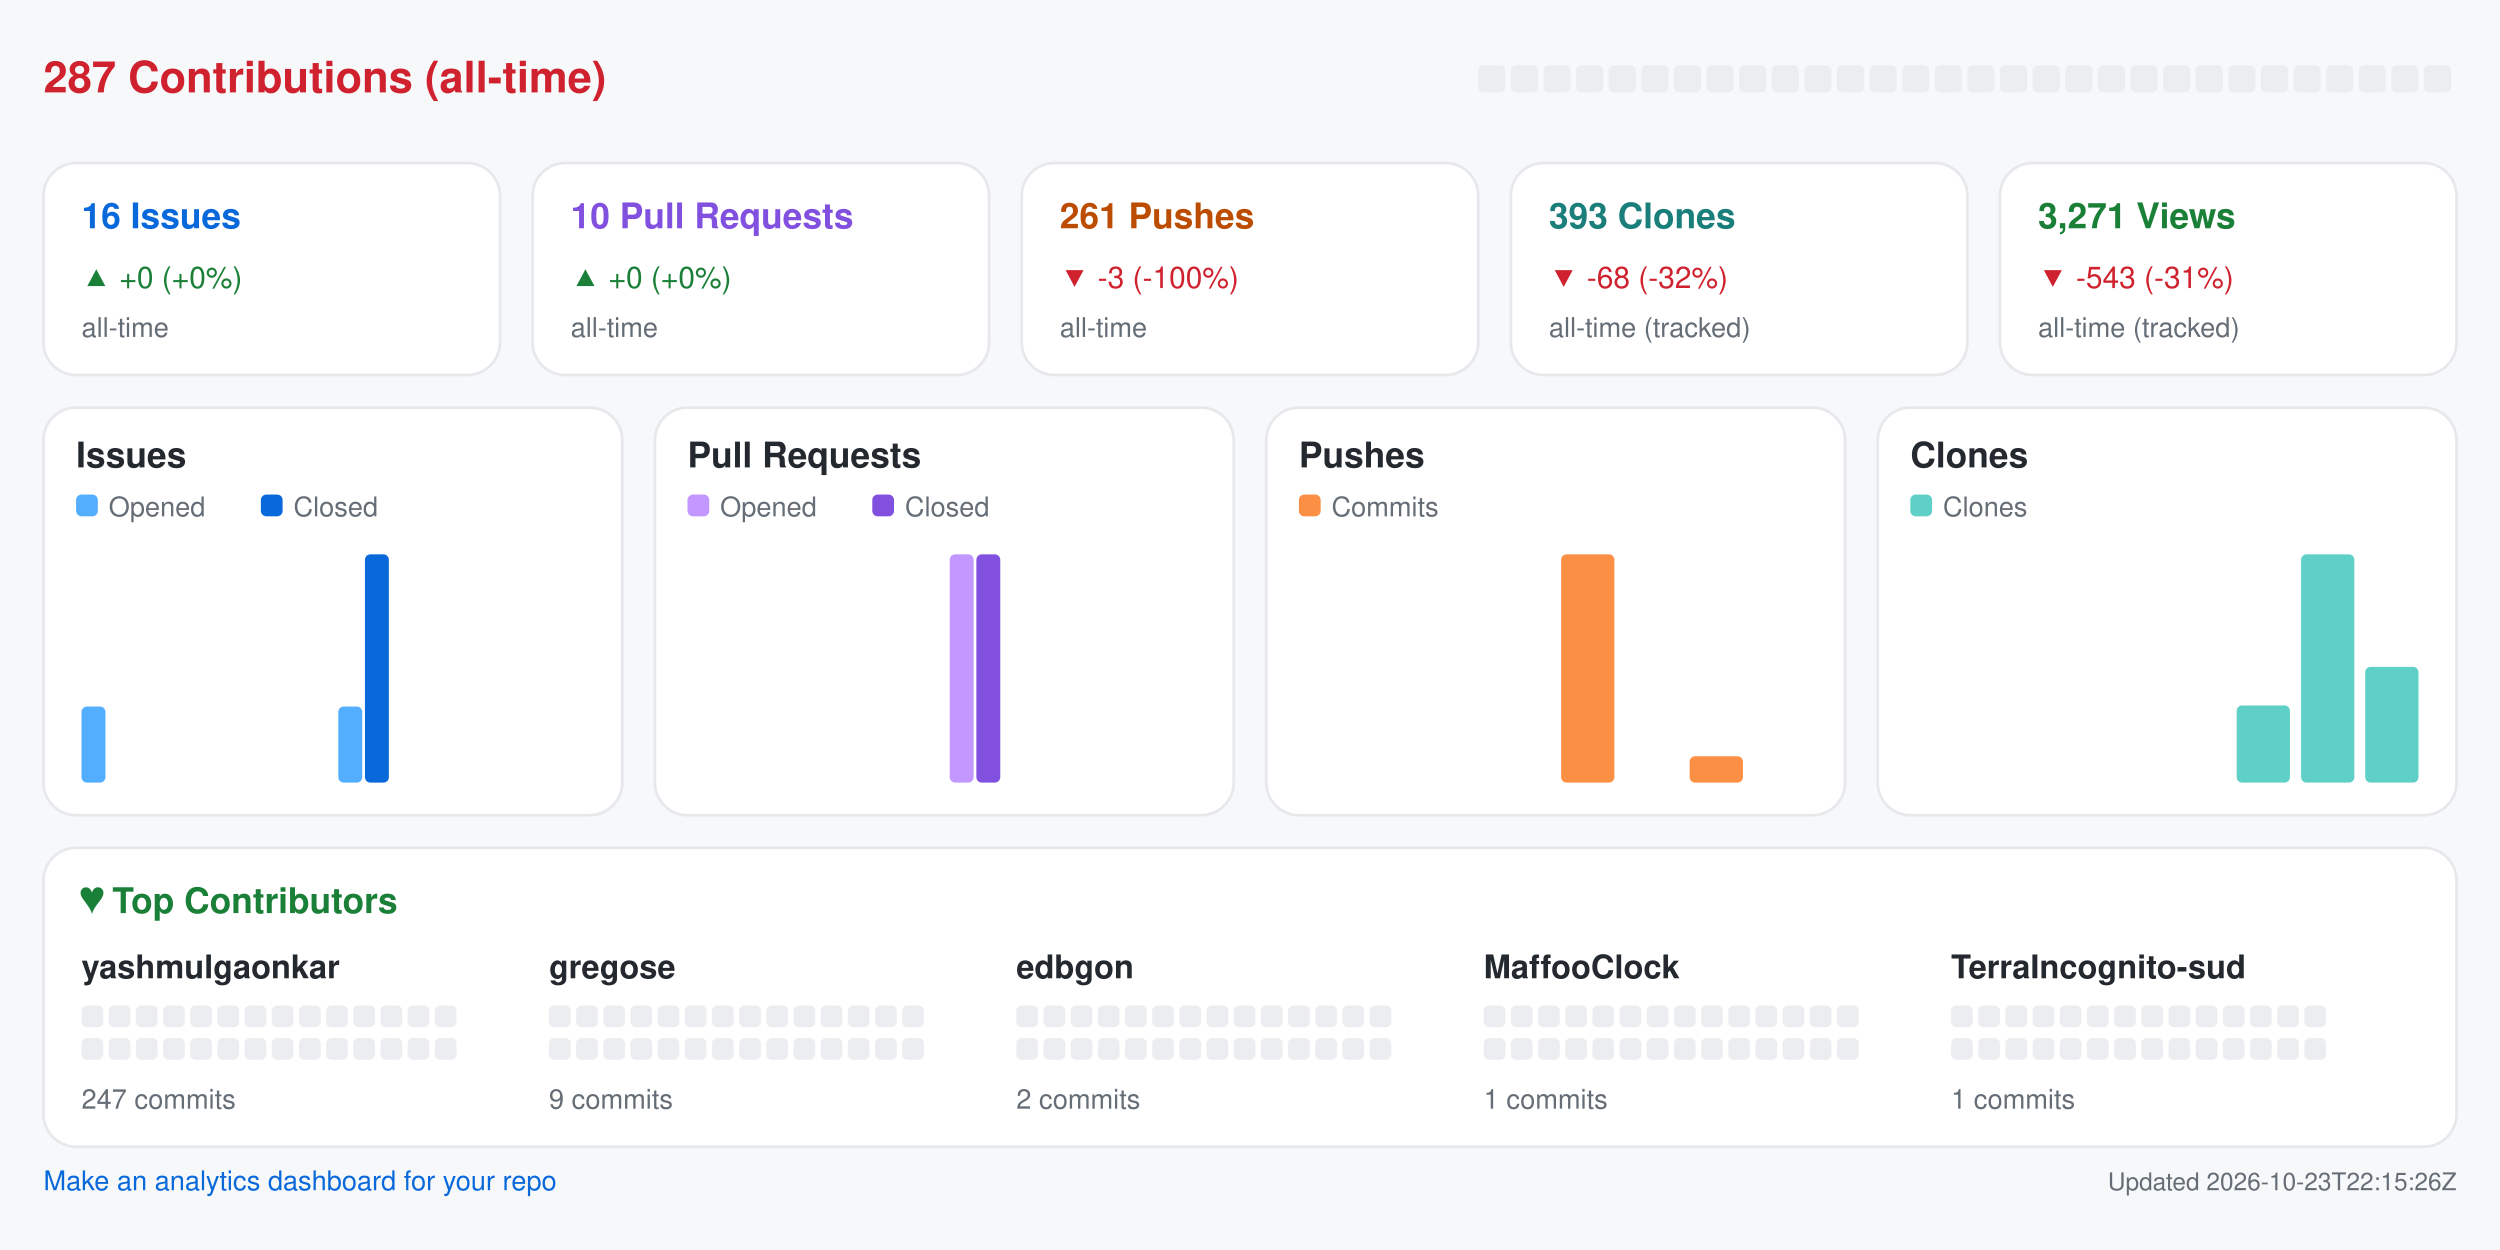
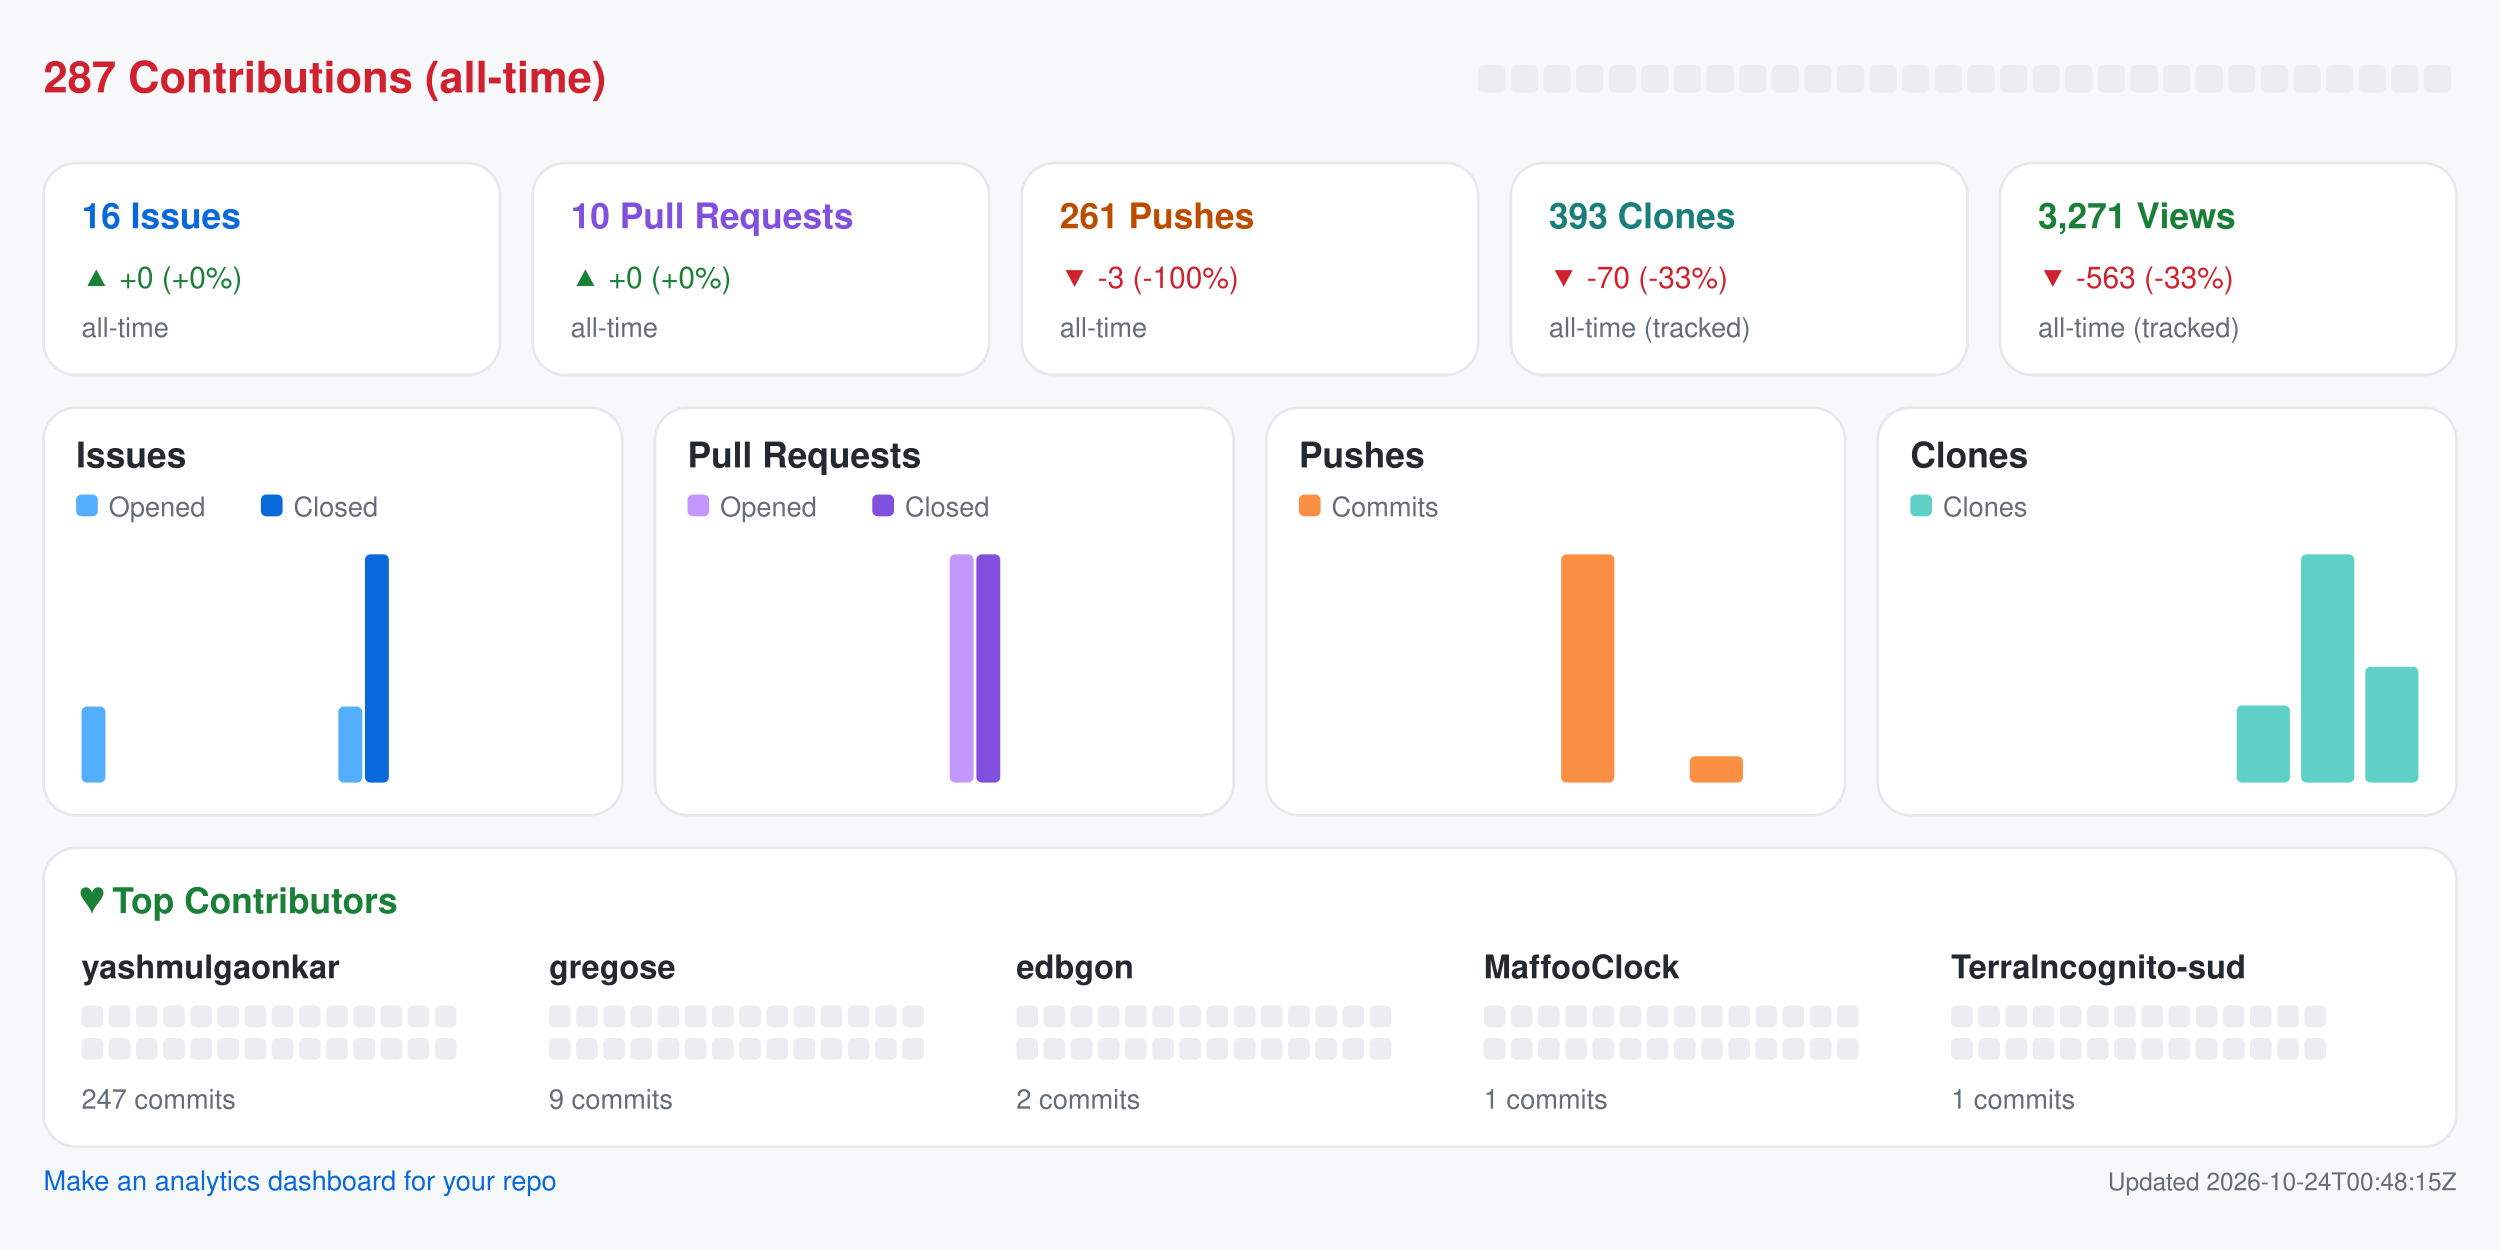
<svg xmlns="http://www.w3.org/2000/svg" width="920" height="460" viewBox="0 0 920 460" role="img" aria-label="Repository analytics for yashmulgaonkar/halo">
  <rect x="0.0" y="0.0" width="920.0" height="460.0" rx="0" fill="#f6f8fa" />
  <text x="16.0" y="34.0" fill="#cf222e" font-size="16" font-family="-apple-system,BlinkMacSystemFont,Segoe UI,Helvetica,Arial,sans-serif" font-weight="600" text-anchor="start">287 Contributions (all-time)</text>
  <rect x="544.0" y="24.0" width="10.0" height="10.0" rx="2" fill="#ebedf0" />
  <rect x="556.0" y="24.0" width="10.0" height="10.0" rx="2" fill="#ebedf0" />
  <rect x="568.0" y="24.0" width="10.0" height="10.0" rx="2" fill="#ebedf0" />
  <rect x="580.0" y="24.0" width="10.0" height="10.0" rx="2" fill="#ebedf0" />
  <rect x="592.0" y="24.0" width="10.0" height="10.0" rx="2" fill="#ebedf0" />
  <rect x="604.0" y="24.0" width="10.0" height="10.0" rx="2" fill="#ebedf0" />
  <rect x="616.0" y="24.0" width="10.0" height="10.0" rx="2" fill="#ebedf0" />
  <rect x="628.0" y="24.0" width="10.0" height="10.0" rx="2" fill="#ebedf0" />
  <rect x="640.0" y="24.0" width="10.0" height="10.0" rx="2" fill="#ebedf0" />
  <rect x="652.0" y="24.0" width="10.0" height="10.0" rx="2" fill="#ebedf0" />
  <rect x="664.0" y="24.0" width="10.0" height="10.0" rx="2" fill="#ebedf0" />
  <rect x="676.0" y="24.0" width="10.0" height="10.0" rx="2" fill="#ebedf0" />
  <rect x="688.0" y="24.0" width="10.0" height="10.0" rx="2" fill="#ebedf0" />
  <rect x="700.0" y="24.0" width="10.0" height="10.0" rx="2" fill="#ebedf0" />
  <rect x="712.0" y="24.0" width="10.0" height="10.0" rx="2" fill="#ebedf0" />
  <rect x="724.0" y="24.0" width="10.0" height="10.0" rx="2" fill="#ebedf0" />
  <rect x="736.0" y="24.0" width="10.0" height="10.0" rx="2" fill="#ebedf0" />
  <rect x="748.0" y="24.0" width="10.0" height="10.0" rx="2" fill="#ebedf0" />
  <rect x="760.0" y="24.0" width="10.0" height="10.0" rx="2" fill="#ebedf0" />
  <rect x="772.0" y="24.0" width="10.0" height="10.0" rx="2" fill="#ebedf0" />
  <rect x="784.0" y="24.0" width="10.0" height="10.0" rx="2" fill="#ebedf0" />
  <rect x="796.0" y="24.0" width="10.0" height="10.0" rx="2" fill="#ebedf0" />
  <rect x="808.0" y="24.0" width="10.0" height="10.0" rx="2" fill="#ebedf0" />
  <rect x="820.0" y="24.0" width="10.0" height="10.0" rx="2" fill="#ebedf0" />
  <rect x="832.0" y="24.0" width="10.0" height="10.0" rx="2" fill="#ebedf0" />
  <rect x="844.0" y="24.0" width="10.0" height="10.0" rx="2" fill="#ebedf0" />
  <rect x="856.0" y="24.0" width="10.0" height="10.0" rx="2" fill="#ebedf0" />
  <rect x="868.0" y="24.0" width="10.0" height="10.0" rx="2" fill="#ebedf0" />
  <rect x="880.0" y="24.0" width="10.0" height="10.0" rx="2" fill="#ebedf0" />
  <rect x="892.0" y="24.0" width="10.0" height="10.0" rx="2" fill="#ebedf0" />
  <rect x="16.0" y="60.0" width="168.0" height="78.0" rx="12" fill="#ffffff" stroke="#e6e8eb" />
  <text x="30.0" y="84.0" fill="#0969da" font-size="13" font-family="-apple-system,BlinkMacSystemFont,Segoe UI,Helvetica,Arial,sans-serif" font-weight="600" text-anchor="start">16 Issues</text>
  <text x="30.0" y="106.0" fill="#1a7f37" font-size="11" font-family="-apple-system,BlinkMacSystemFont,Segoe UI,Helvetica,Arial,sans-serif" font-weight="400" text-anchor="start">▲ +0 (+0%)</text>
  <text x="30.0" y="124.0" fill="#656d76" font-size="10" font-family="-apple-system,BlinkMacSystemFont,Segoe UI,Helvetica,Arial,sans-serif" font-weight="400" text-anchor="start">all-time</text>
  <rect x="196.0" y="60.0" width="168.0" height="78.0" rx="12" fill="#ffffff" stroke="#e6e8eb" />
  <text x="210.0" y="84.0" fill="#8250df" font-size="13" font-family="-apple-system,BlinkMacSystemFont,Segoe UI,Helvetica,Arial,sans-serif" font-weight="600" text-anchor="start">10 Pull Requests</text>
  <text x="210.0" y="106.0" fill="#1a7f37" font-size="11" font-family="-apple-system,BlinkMacSystemFont,Segoe UI,Helvetica,Arial,sans-serif" font-weight="400" text-anchor="start">▲ +0 (+0%)</text>
  <text x="210.0" y="124.0" fill="#656d76" font-size="10" font-family="-apple-system,BlinkMacSystemFont,Segoe UI,Helvetica,Arial,sans-serif" font-weight="400" text-anchor="start">all-time</text>
  <rect x="376.0" y="60.0" width="168.0" height="78.0" rx="12" fill="#ffffff" stroke="#e6e8eb" />
  <text x="390.0" y="84.0" fill="#bc4c00" font-size="13" font-family="-apple-system,BlinkMacSystemFont,Segoe UI,Helvetica,Arial,sans-serif" font-weight="600" text-anchor="start">261 Pushes</text>
  <text x="390.0" y="106.0" fill="#cf222e" font-size="11" font-family="-apple-system,BlinkMacSystemFont,Segoe UI,Helvetica,Arial,sans-serif" font-weight="400" text-anchor="start">▼ -3 (-100%)</text>
  <text x="390.0" y="124.0" fill="#656d76" font-size="10" font-family="-apple-system,BlinkMacSystemFont,Segoe UI,Helvetica,Arial,sans-serif" font-weight="400" text-anchor="start">all-time</text>
  <rect x="556.0" y="60.0" width="168.0" height="78.0" rx="12" fill="#ffffff" stroke="#e6e8eb" />
  <text x="570.0" y="84.0" fill="#1a7f7a" font-size="13" font-family="-apple-system,BlinkMacSystemFont,Segoe UI,Helvetica,Arial,sans-serif" font-weight="600" text-anchor="start">393 Clones</text>
-   <text x="570.0" y="106.0" fill="#cf222e" font-size="11" font-family="-apple-system,BlinkMacSystemFont,Segoe UI,Helvetica,Arial,sans-serif" font-weight="400" text-anchor="start">▼ -68 (-32%)</text>
+   <text x="570.0" y="106.0" fill="#cf222e" font-size="11" font-family="-apple-system,BlinkMacSystemFont,Segoe UI,Helvetica,Arial,sans-serif" font-weight="400" text-anchor="start">▼ -70 (-33%)</text>
  <text x="570.0" y="124.0" fill="#656d76" font-size="10" font-family="-apple-system,BlinkMacSystemFont,Segoe UI,Helvetica,Arial,sans-serif" font-weight="400" text-anchor="start">all-time (tracked)</text>
  <rect x="736.0" y="60.0" width="168.0" height="78.0" rx="12" fill="#ffffff" stroke="#e6e8eb" />
  <text x="750.0" y="84.0" fill="#1a7f37" font-size="13" font-family="-apple-system,BlinkMacSystemFont,Segoe UI,Helvetica,Arial,sans-serif" font-weight="600" text-anchor="start">3,271 Views</text>
-   <text x="750.0" y="106.0" fill="#cf222e" font-size="11" font-family="-apple-system,BlinkMacSystemFont,Segoe UI,Helvetica,Arial,sans-serif" font-weight="400" text-anchor="start">▼ -543 (-31%)</text>
+   <text x="750.0" y="106.0" fill="#cf222e" font-size="11" font-family="-apple-system,BlinkMacSystemFont,Segoe UI,Helvetica,Arial,sans-serif" font-weight="400" text-anchor="start">▼ -563 (-33%)</text>
  <text x="750.0" y="124.0" fill="#656d76" font-size="10" font-family="-apple-system,BlinkMacSystemFont,Segoe UI,Helvetica,Arial,sans-serif" font-weight="400" text-anchor="start">all-time (tracked)</text>
  <rect x="16.0" y="150.0" width="213.0" height="150.0" rx="12" fill="#ffffff" stroke="#e6e8eb" />
  <text x="28.0" y="172.0" fill="#24292f" font-size="13" font-family="-apple-system,BlinkMacSystemFont,Segoe UI,Helvetica,Arial,sans-serif" font-weight="600" text-anchor="start">Issues</text>
  <rect x="28.0" y="182.0" width="8.0" height="8.0" rx="2" fill="#54aeff" />
  <text x="40.0" y="190.0" fill="#656d76" font-size="10" font-family="-apple-system,BlinkMacSystemFont,Segoe UI,Helvetica,Arial,sans-serif" font-weight="400" text-anchor="start">Opened</text>
  <rect x="96.0" y="182.0" width="8.0" height="8.0" rx="2" fill="#0969da" />
  <text x="108.0" y="190.0" fill="#656d76" font-size="10" font-family="-apple-system,BlinkMacSystemFont,Segoe UI,Helvetica,Arial,sans-serif" font-weight="400" text-anchor="start">Closed</text>
  <rect x="30.0" y="260.0" width="8.8" height="28.0" rx="2" fill="#54aeff" />
  <rect x="39.8" y="288.0" width="8.8" height="0.0" rx="2" fill="#0969da" />
  <rect x="53.6" y="288.0" width="8.8" height="0.0" rx="2" fill="#54aeff" />
  <rect x="63.4" y="288.0" width="8.8" height="0.0" rx="2" fill="#0969da" />
  <rect x="77.2" y="288.0" width="8.8" height="0.0" rx="2" fill="#54aeff" />
  <rect x="87.1" y="288.0" width="8.8" height="0.0" rx="2" fill="#0969da" />
  <rect x="100.9" y="288.0" width="8.8" height="0.0" rx="2" fill="#54aeff" />
  <rect x="110.7" y="288.0" width="8.8" height="0.0" rx="2" fill="#0969da" />
  <rect x="124.5" y="260.0" width="8.8" height="28.0" rx="2" fill="#54aeff" />
  <rect x="134.3" y="204.0" width="8.8" height="84.0" rx="2" fill="#0969da" />
  <rect x="148.1" y="288.0" width="8.8" height="0.0" rx="2" fill="#54aeff" />
  <rect x="157.9" y="288.0" width="8.8" height="0.0" rx="2" fill="#0969da" />
  <rect x="171.8" y="288.0" width="8.8" height="0.0" rx="2" fill="#54aeff" />
  <rect x="181.6" y="288.0" width="8.8" height="0.0" rx="2" fill="#0969da" />
  <rect x="195.4" y="288.0" width="8.8" height="0.0" rx="2" fill="#54aeff" />
  <rect x="205.2" y="288.0" width="8.8" height="0.0" rx="2" fill="#0969da" />
  <rect x="241.0" y="150.0" width="213.0" height="150.0" rx="12" fill="#ffffff" stroke="#e6e8eb" />
  <text x="253.0" y="172.0" fill="#24292f" font-size="13" font-family="-apple-system,BlinkMacSystemFont,Segoe UI,Helvetica,Arial,sans-serif" font-weight="600" text-anchor="start">Pull Requests</text>
  <rect x="253.0" y="182.0" width="8.0" height="8.0" rx="2" fill="#c297ff" />
  <text x="265.0" y="190.0" fill="#656d76" font-size="10" font-family="-apple-system,BlinkMacSystemFont,Segoe UI,Helvetica,Arial,sans-serif" font-weight="400" text-anchor="start">Opened</text>
  <rect x="321.0" y="182.0" width="8.0" height="8.0" rx="2" fill="#8250df" />
  <text x="333.0" y="190.0" fill="#656d76" font-size="10" font-family="-apple-system,BlinkMacSystemFont,Segoe UI,Helvetica,Arial,sans-serif" font-weight="400" text-anchor="start">Closed</text>
  <rect x="255.0" y="288.0" width="8.8" height="0.0" rx="2" fill="#c297ff" />
  <rect x="264.8" y="288.0" width="8.8" height="0.0" rx="2" fill="#8250df" />
  <rect x="278.6" y="288.0" width="8.8" height="0.0" rx="2" fill="#c297ff" />
  <rect x="288.4" y="288.0" width="8.8" height="0.0" rx="2" fill="#8250df" />
  <rect x="302.2" y="288.0" width="8.8" height="0.0" rx="2" fill="#c297ff" />
  <rect x="312.1" y="288.0" width="8.8" height="0.0" rx="2" fill="#8250df" />
  <rect x="325.9" y="288.0" width="8.8" height="0.0" rx="2" fill="#c297ff" />
  <rect x="335.7" y="288.0" width="8.8" height="0.0" rx="2" fill="#8250df" />
  <rect x="349.5" y="204.0" width="8.8" height="84.0" rx="2" fill="#c297ff" />
  <rect x="359.3" y="204.0" width="8.8" height="84.0" rx="2" fill="#8250df" />
  <rect x="373.1" y="288.0" width="8.8" height="0.0" rx="2" fill="#c297ff" />
  <rect x="382.9" y="288.0" width="8.8" height="0.0" rx="2" fill="#8250df" />
  <rect x="396.8" y="288.0" width="8.8" height="0.0" rx="2" fill="#c297ff" />
  <rect x="406.6" y="288.0" width="8.8" height="0.0" rx="2" fill="#8250df" />
  <rect x="420.4" y="288.0" width="8.8" height="0.0" rx="2" fill="#c297ff" />
  <rect x="430.2" y="288.0" width="8.8" height="0.0" rx="2" fill="#8250df" />
  <rect x="466.0" y="150.0" width="213.0" height="150.0" rx="12" fill="#ffffff" stroke="#e6e8eb" />
  <text x="478.0" y="172.0" fill="#24292f" font-size="13" font-family="-apple-system,BlinkMacSystemFont,Segoe UI,Helvetica,Arial,sans-serif" font-weight="600" text-anchor="start">Pushes</text>
  <rect x="478.0" y="182.0" width="8.0" height="8.0" rx="2" fill="#fb8f44" />
  <text x="490.0" y="190.0" fill="#656d76" font-size="10" font-family="-apple-system,BlinkMacSystemFont,Segoe UI,Helvetica,Arial,sans-serif" font-weight="400" text-anchor="start">Commits</text>
  <rect x="480.0" y="288.0" width="19.6" height="0.0" rx="2" fill="#fb8f44" />
  <rect x="503.6" y="288.0" width="19.6" height="0.0" rx="2" fill="#fb8f44" />
  <rect x="527.2" y="288.0" width="19.6" height="0.0" rx="2" fill="#fb8f44" />
  <rect x="550.9" y="288.0" width="19.6" height="0.0" rx="2" fill="#fb8f44" />
  <rect x="574.5" y="204.0" width="19.6" height="84.0" rx="2" fill="#fb8f44" />
  <rect x="598.1" y="288.0" width="19.6" height="0.0" rx="2" fill="#fb8f44" />
  <rect x="621.8" y="278.3" width="19.6" height="9.7" rx="2" fill="#fb8f44" />
  <rect x="645.4" y="288.0" width="19.6" height="0.0" rx="2" fill="#fb8f44" />
  <rect x="691.0" y="150.0" width="213.0" height="150.0" rx="12" fill="#ffffff" stroke="#e6e8eb" />
  <text x="703.0" y="172.0" fill="#24292f" font-size="13" font-family="-apple-system,BlinkMacSystemFont,Segoe UI,Helvetica,Arial,sans-serif" font-weight="600" text-anchor="start">Clones</text>
  <rect x="703.0" y="182.0" width="8.0" height="8.0" rx="2" fill="#5fd0c8" />
  <text x="715.0" y="190.0" fill="#656d76" font-size="10" font-family="-apple-system,BlinkMacSystemFont,Segoe UI,Helvetica,Arial,sans-serif" font-weight="400" text-anchor="start">Clones</text>
  <rect x="705.0" y="288.0" width="19.6" height="0.0" rx="2" fill="#5fd0c8" />
  <rect x="728.6" y="288.0" width="19.6" height="0.0" rx="2" fill="#5fd0c8" />
  <rect x="752.2" y="288.0" width="19.6" height="0.0" rx="2" fill="#5fd0c8" />
  <rect x="775.9" y="288.0" width="19.6" height="0.0" rx="2" fill="#5fd0c8" />
  <rect x="799.5" y="288.0" width="19.6" height="0.0" rx="2" fill="#5fd0c8" />
  <rect x="823.1" y="259.6" width="19.6" height="28.4" rx="2" fill="#5fd0c8" />
  <rect x="846.8" y="204.0" width="19.6" height="84.0" rx="2" fill="#5fd0c8" />
  <rect x="870.4" y="245.4" width="19.6" height="42.6" rx="2" fill="#5fd0c8" />
  <rect x="16.0" y="312.0" width="888.0" height="110.0" rx="12" fill="#ffffff" stroke="#e6e8eb" />
  <text x="30.0" y="336.0" fill="#1a7f37" font-size="13" font-family="-apple-system,BlinkMacSystemFont,Segoe UI,Helvetica,Arial,sans-serif" font-weight="600" text-anchor="start">♥  Top Contributors</text>
  <text x="30.0" y="360.0" fill="#24292f" font-size="12" font-family="-apple-system,BlinkMacSystemFont,Segoe UI,Helvetica,Arial,sans-serif" font-weight="600" text-anchor="start">yashmulgaonkar</text>
  <rect x="30.0" y="370.0" width="8.0" height="8.0" rx="2" fill="#ebedf0" />
  <rect x="40.0" y="370.0" width="8.0" height="8.0" rx="2" fill="#ebedf0" />
  <rect x="50.0" y="370.0" width="8.0" height="8.0" rx="2" fill="#ebedf0" />
  <rect x="60.0" y="370.0" width="8.0" height="8.0" rx="2" fill="#ebedf0" />
  <rect x="70.0" y="370.0" width="8.0" height="8.0" rx="2" fill="#ebedf0" />
  <rect x="80.0" y="370.0" width="8.0" height="8.0" rx="2" fill="#ebedf0" />
  <rect x="90.0" y="370.0" width="8.0" height="8.0" rx="2" fill="#ebedf0" />
  <rect x="100.0" y="370.0" width="8.0" height="8.0" rx="2" fill="#ebedf0" />
  <rect x="110.0" y="370.0" width="8.0" height="8.0" rx="2" fill="#ebedf0" />
  <rect x="120.0" y="370.0" width="8.0" height="8.0" rx="2" fill="#ebedf0" />
  <rect x="130.0" y="370.0" width="8.0" height="8.0" rx="2" fill="#ebedf0" />
  <rect x="140.0" y="370.0" width="8.0" height="8.0" rx="2" fill="#ebedf0" />
  <rect x="150.0" y="370.0" width="8.0" height="8.0" rx="2" fill="#ebedf0" />
  <rect x="160.0" y="370.0" width="8.0" height="8.0" rx="2" fill="#ebedf0" />
  <rect x="30.0" y="382.0" width="8.0" height="8.0" rx="2" fill="#ebedf0" />
  <rect x="40.0" y="382.0" width="8.0" height="8.0" rx="2" fill="#ebedf0" />
  <rect x="50.0" y="382.0" width="8.0" height="8.0" rx="2" fill="#ebedf0" />
  <rect x="60.0" y="382.0" width="8.0" height="8.0" rx="2" fill="#ebedf0" />
  <rect x="70.0" y="382.0" width="8.0" height="8.0" rx="2" fill="#ebedf0" />
  <rect x="80.0" y="382.0" width="8.0" height="8.0" rx="2" fill="#ebedf0" />
  <rect x="90.0" y="382.0" width="8.0" height="8.0" rx="2" fill="#ebedf0" />
  <rect x="100.0" y="382.0" width="8.0" height="8.0" rx="2" fill="#ebedf0" />
  <rect x="110.0" y="382.0" width="8.0" height="8.0" rx="2" fill="#ebedf0" />
  <rect x="120.0" y="382.0" width="8.0" height="8.0" rx="2" fill="#ebedf0" />
  <rect x="130.0" y="382.0" width="8.0" height="8.0" rx="2" fill="#ebedf0" />
  <rect x="140.0" y="382.0" width="8.0" height="8.0" rx="2" fill="#ebedf0" />
  <rect x="150.0" y="382.0" width="8.0" height="8.0" rx="2" fill="#ebedf0" />
  <rect x="160.0" y="382.0" width="8.0" height="8.0" rx="2" fill="#ebedf0" />
  <text x="30.0" y="408.0" fill="#656d76" font-size="10" font-family="-apple-system,BlinkMacSystemFont,Segoe UI,Helvetica,Arial,sans-serif" font-weight="400" text-anchor="start">247 commits</text>
  <text x="202.0" y="360.0" fill="#24292f" font-size="12" font-family="-apple-system,BlinkMacSystemFont,Segoe UI,Helvetica,Arial,sans-serif" font-weight="600" text-anchor="start">gregose</text>
  <rect x="202.0" y="370.0" width="8.0" height="8.0" rx="2" fill="#ebedf0" />
  <rect x="212.0" y="370.0" width="8.0" height="8.0" rx="2" fill="#ebedf0" />
  <rect x="222.0" y="370.0" width="8.0" height="8.0" rx="2" fill="#ebedf0" />
  <rect x="232.0" y="370.0" width="8.0" height="8.0" rx="2" fill="#ebedf0" />
  <rect x="242.0" y="370.0" width="8.0" height="8.0" rx="2" fill="#ebedf0" />
  <rect x="252.0" y="370.0" width="8.0" height="8.0" rx="2" fill="#ebedf0" />
  <rect x="262.0" y="370.0" width="8.0" height="8.0" rx="2" fill="#ebedf0" />
  <rect x="272.0" y="370.0" width="8.0" height="8.0" rx="2" fill="#ebedf0" />
  <rect x="282.0" y="370.0" width="8.0" height="8.0" rx="2" fill="#ebedf0" />
  <rect x="292.0" y="370.0" width="8.0" height="8.0" rx="2" fill="#ebedf0" />
  <rect x="302.0" y="370.0" width="8.0" height="8.0" rx="2" fill="#ebedf0" />
  <rect x="312.0" y="370.0" width="8.0" height="8.0" rx="2" fill="#ebedf0" />
  <rect x="322.0" y="370.0" width="8.0" height="8.0" rx="2" fill="#ebedf0" />
  <rect x="332.0" y="370.0" width="8.0" height="8.0" rx="2" fill="#ebedf0" />
  <rect x="202.0" y="382.0" width="8.0" height="8.0" rx="2" fill="#ebedf0" />
  <rect x="212.0" y="382.0" width="8.0" height="8.0" rx="2" fill="#ebedf0" />
  <rect x="222.0" y="382.0" width="8.0" height="8.0" rx="2" fill="#ebedf0" />
  <rect x="232.0" y="382.0" width="8.0" height="8.0" rx="2" fill="#ebedf0" />
  <rect x="242.0" y="382.0" width="8.0" height="8.0" rx="2" fill="#ebedf0" />
  <rect x="252.0" y="382.0" width="8.0" height="8.0" rx="2" fill="#ebedf0" />
  <rect x="262.0" y="382.0" width="8.0" height="8.0" rx="2" fill="#ebedf0" />
  <rect x="272.0" y="382.0" width="8.0" height="8.0" rx="2" fill="#ebedf0" />
  <rect x="282.0" y="382.0" width="8.0" height="8.0" rx="2" fill="#ebedf0" />
  <rect x="292.0" y="382.0" width="8.0" height="8.0" rx="2" fill="#ebedf0" />
  <rect x="302.0" y="382.0" width="8.0" height="8.0" rx="2" fill="#ebedf0" />
  <rect x="312.0" y="382.0" width="8.0" height="8.0" rx="2" fill="#ebedf0" />
  <rect x="322.0" y="382.0" width="8.0" height="8.0" rx="2" fill="#ebedf0" />
  <rect x="332.0" y="382.0" width="8.0" height="8.0" rx="2" fill="#ebedf0" />
  <text x="202.0" y="408.0" fill="#656d76" font-size="10" font-family="-apple-system,BlinkMacSystemFont,Segoe UI,Helvetica,Arial,sans-serif" font-weight="400" text-anchor="start">9 commits</text>
  <text x="374.0" y="360.0" fill="#24292f" font-size="12" font-family="-apple-system,BlinkMacSystemFont,Segoe UI,Helvetica,Arial,sans-serif" font-weight="600" text-anchor="start">edbgon</text>
  <rect x="374.0" y="370.0" width="8.0" height="8.0" rx="2" fill="#ebedf0" />
  <rect x="384.0" y="370.0" width="8.0" height="8.0" rx="2" fill="#ebedf0" />
  <rect x="394.0" y="370.0" width="8.0" height="8.0" rx="2" fill="#ebedf0" />
  <rect x="404.0" y="370.0" width="8.0" height="8.0" rx="2" fill="#ebedf0" />
  <rect x="414.0" y="370.0" width="8.0" height="8.0" rx="2" fill="#ebedf0" />
  <rect x="424.0" y="370.0" width="8.0" height="8.0" rx="2" fill="#ebedf0" />
  <rect x="434.0" y="370.0" width="8.0" height="8.0" rx="2" fill="#ebedf0" />
  <rect x="444.0" y="370.0" width="8.0" height="8.0" rx="2" fill="#ebedf0" />
  <rect x="454.0" y="370.0" width="8.0" height="8.0" rx="2" fill="#ebedf0" />
  <rect x="464.0" y="370.0" width="8.0" height="8.0" rx="2" fill="#ebedf0" />
  <rect x="474.0" y="370.0" width="8.0" height="8.0" rx="2" fill="#ebedf0" />
  <rect x="484.0" y="370.0" width="8.0" height="8.0" rx="2" fill="#ebedf0" />
  <rect x="494.0" y="370.0" width="8.0" height="8.0" rx="2" fill="#ebedf0" />
  <rect x="504.0" y="370.0" width="8.0" height="8.0" rx="2" fill="#ebedf0" />
  <rect x="374.0" y="382.0" width="8.0" height="8.0" rx="2" fill="#ebedf0" />
  <rect x="384.0" y="382.0" width="8.0" height="8.0" rx="2" fill="#ebedf0" />
  <rect x="394.0" y="382.0" width="8.0" height="8.0" rx="2" fill="#ebedf0" />
  <rect x="404.0" y="382.0" width="8.0" height="8.0" rx="2" fill="#ebedf0" />
  <rect x="414.0" y="382.0" width="8.0" height="8.0" rx="2" fill="#ebedf0" />
  <rect x="424.0" y="382.0" width="8.0" height="8.0" rx="2" fill="#ebedf0" />
  <rect x="434.0" y="382.0" width="8.0" height="8.0" rx="2" fill="#ebedf0" />
  <rect x="444.0" y="382.0" width="8.0" height="8.0" rx="2" fill="#ebedf0" />
  <rect x="454.0" y="382.0" width="8.0" height="8.0" rx="2" fill="#ebedf0" />
  <rect x="464.0" y="382.0" width="8.0" height="8.0" rx="2" fill="#ebedf0" />
  <rect x="474.0" y="382.0" width="8.0" height="8.0" rx="2" fill="#ebedf0" />
  <rect x="484.0" y="382.0" width="8.0" height="8.0" rx="2" fill="#ebedf0" />
  <rect x="494.0" y="382.0" width="8.0" height="8.0" rx="2" fill="#ebedf0" />
  <rect x="504.0" y="382.0" width="8.0" height="8.0" rx="2" fill="#ebedf0" />
  <text x="374.0" y="408.0" fill="#656d76" font-size="10" font-family="-apple-system,BlinkMacSystemFont,Segoe UI,Helvetica,Arial,sans-serif" font-weight="400" text-anchor="start">2 commits</text>
  <text x="546.0" y="360.0" fill="#24292f" font-size="12" font-family="-apple-system,BlinkMacSystemFont,Segoe UI,Helvetica,Arial,sans-serif" font-weight="600" text-anchor="start">MaffooClock</text>
  <rect x="546.0" y="370.0" width="8.0" height="8.0" rx="2" fill="#ebedf0" />
  <rect x="556.0" y="370.0" width="8.0" height="8.0" rx="2" fill="#ebedf0" />
  <rect x="566.0" y="370.0" width="8.0" height="8.0" rx="2" fill="#ebedf0" />
  <rect x="576.0" y="370.0" width="8.0" height="8.0" rx="2" fill="#ebedf0" />
  <rect x="586.0" y="370.0" width="8.0" height="8.0" rx="2" fill="#ebedf0" />
  <rect x="596.0" y="370.0" width="8.0" height="8.0" rx="2" fill="#ebedf0" />
  <rect x="606.0" y="370.0" width="8.0" height="8.0" rx="2" fill="#ebedf0" />
  <rect x="616.0" y="370.0" width="8.0" height="8.0" rx="2" fill="#ebedf0" />
  <rect x="626.0" y="370.0" width="8.0" height="8.0" rx="2" fill="#ebedf0" />
  <rect x="636.0" y="370.0" width="8.0" height="8.0" rx="2" fill="#ebedf0" />
  <rect x="646.0" y="370.0" width="8.0" height="8.0" rx="2" fill="#ebedf0" />
  <rect x="656.0" y="370.0" width="8.0" height="8.0" rx="2" fill="#ebedf0" />
  <rect x="666.0" y="370.0" width="8.0" height="8.0" rx="2" fill="#ebedf0" />
  <rect x="676.0" y="370.0" width="8.0" height="8.0" rx="2" fill="#ebedf0" />
  <rect x="546.0" y="382.0" width="8.0" height="8.0" rx="2" fill="#ebedf0" />
  <rect x="556.0" y="382.0" width="8.0" height="8.0" rx="2" fill="#ebedf0" />
  <rect x="566.0" y="382.0" width="8.0" height="8.0" rx="2" fill="#ebedf0" />
  <rect x="576.0" y="382.0" width="8.0" height="8.0" rx="2" fill="#ebedf0" />
  <rect x="586.0" y="382.0" width="8.0" height="8.0" rx="2" fill="#ebedf0" />
  <rect x="596.0" y="382.0" width="8.0" height="8.0" rx="2" fill="#ebedf0" />
  <rect x="606.0" y="382.0" width="8.0" height="8.0" rx="2" fill="#ebedf0" />
  <rect x="616.0" y="382.0" width="8.0" height="8.0" rx="2" fill="#ebedf0" />
  <rect x="626.0" y="382.0" width="8.0" height="8.0" rx="2" fill="#ebedf0" />
  <rect x="636.0" y="382.0" width="8.0" height="8.0" rx="2" fill="#ebedf0" />
  <rect x="646.0" y="382.0" width="8.0" height="8.0" rx="2" fill="#ebedf0" />
  <rect x="656.0" y="382.0" width="8.0" height="8.0" rx="2" fill="#ebedf0" />
  <rect x="666.0" y="382.0" width="8.0" height="8.0" rx="2" fill="#ebedf0" />
  <rect x="676.0" y="382.0" width="8.0" height="8.0" rx="2" fill="#ebedf0" />
  <text x="546.0" y="408.0" fill="#656d76" font-size="10" font-family="-apple-system,BlinkMacSystemFont,Segoe UI,Helvetica,Arial,sans-serif" font-weight="400" text-anchor="start">1 commits</text>
  <text x="718.0" y="360.0" fill="#24292f" font-size="12" font-family="-apple-system,BlinkMacSystemFont,Segoe UI,Helvetica,Arial,sans-serif" font-weight="600" text-anchor="start">TerraIncognito-sud</text>
  <rect x="718.0" y="370.0" width="8.0" height="8.0" rx="2" fill="#ebedf0" />
  <rect x="728.0" y="370.0" width="8.0" height="8.0" rx="2" fill="#ebedf0" />
  <rect x="738.0" y="370.0" width="8.0" height="8.0" rx="2" fill="#ebedf0" />
  <rect x="748.0" y="370.0" width="8.0" height="8.0" rx="2" fill="#ebedf0" />
  <rect x="758.0" y="370.0" width="8.0" height="8.0" rx="2" fill="#ebedf0" />
  <rect x="768.0" y="370.0" width="8.0" height="8.0" rx="2" fill="#ebedf0" />
  <rect x="778.0" y="370.0" width="8.0" height="8.0" rx="2" fill="#ebedf0" />
  <rect x="788.0" y="370.0" width="8.0" height="8.0" rx="2" fill="#ebedf0" />
  <rect x="798.0" y="370.0" width="8.0" height="8.0" rx="2" fill="#ebedf0" />
  <rect x="808.0" y="370.0" width="8.0" height="8.0" rx="2" fill="#ebedf0" />
  <rect x="818.0" y="370.0" width="8.0" height="8.0" rx="2" fill="#ebedf0" />
  <rect x="828.0" y="370.0" width="8.0" height="8.0" rx="2" fill="#ebedf0" />
  <rect x="838.0" y="370.0" width="8.0" height="8.0" rx="2" fill="#ebedf0" />
  <rect x="848.0" y="370.0" width="8.0" height="8.0" rx="2" fill="#ebedf0" />
  <rect x="718.0" y="382.0" width="8.0" height="8.0" rx="2" fill="#ebedf0" />
  <rect x="728.0" y="382.0" width="8.0" height="8.0" rx="2" fill="#ebedf0" />
  <rect x="738.0" y="382.0" width="8.0" height="8.0" rx="2" fill="#ebedf0" />
  <rect x="748.0" y="382.0" width="8.0" height="8.0" rx="2" fill="#ebedf0" />
  <rect x="758.0" y="382.0" width="8.0" height="8.0" rx="2" fill="#ebedf0" />
  <rect x="768.0" y="382.0" width="8.0" height="8.0" rx="2" fill="#ebedf0" />
  <rect x="778.0" y="382.0" width="8.0" height="8.0" rx="2" fill="#ebedf0" />
  <rect x="788.0" y="382.0" width="8.0" height="8.0" rx="2" fill="#ebedf0" />
  <rect x="798.0" y="382.0" width="8.0" height="8.0" rx="2" fill="#ebedf0" />
  <rect x="808.0" y="382.0" width="8.0" height="8.0" rx="2" fill="#ebedf0" />
  <rect x="818.0" y="382.0" width="8.0" height="8.0" rx="2" fill="#ebedf0" />
  <rect x="828.0" y="382.0" width="8.0" height="8.0" rx="2" fill="#ebedf0" />
  <rect x="838.0" y="382.0" width="8.0" height="8.0" rx="2" fill="#ebedf0" />
  <rect x="848.0" y="382.0" width="8.0" height="8.0" rx="2" fill="#ebedf0" />
  <text x="718.0" y="408.0" fill="#656d76" font-size="10" font-family="-apple-system,BlinkMacSystemFont,Segoe UI,Helvetica,Arial,sans-serif" font-weight="400" text-anchor="start">1 commits</text>
  <a href="https://github.com/yashmulgaonkar/repo-analytics" target="_blank" rel="noopener noreferrer">
    <text x="16.0" y="438.0" fill="#0969da" font-size="10" font-family="-apple-system,BlinkMacSystemFont,Segoe UI,Helvetica,Arial,sans-serif" font-weight="400" text-anchor="start">Make an analytics dashboard for your repo</text>
  </a>
-   <text x="904.0" y="438.0" fill="#656d76" font-size="9" font-family="-apple-system,BlinkMacSystemFont,Segoe UI,Helvetica,Arial,sans-serif" font-weight="400" text-anchor="end">Updated 2026-10-23T22:15:26Z</text>
+   <text x="904.0" y="438.0" fill="#656d76" font-size="9" font-family="-apple-system,BlinkMacSystemFont,Segoe UI,Helvetica,Arial,sans-serif" font-weight="400" text-anchor="end">Updated 2026-10-24T00:48:15Z</text>
</svg>
